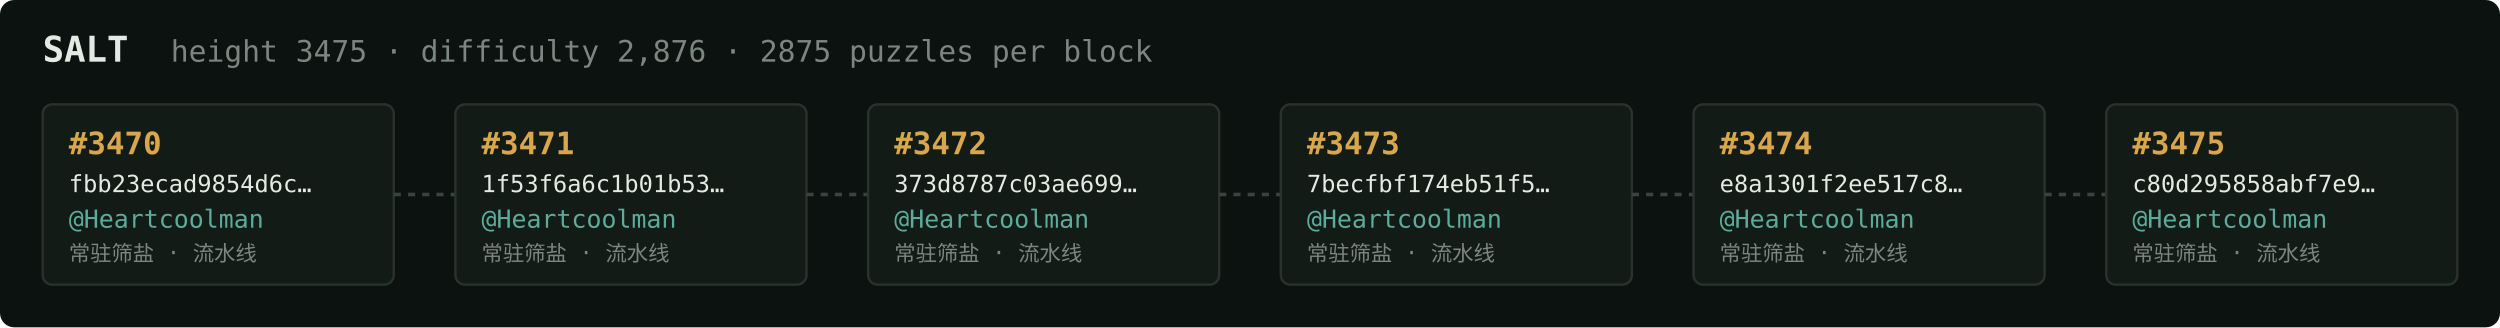
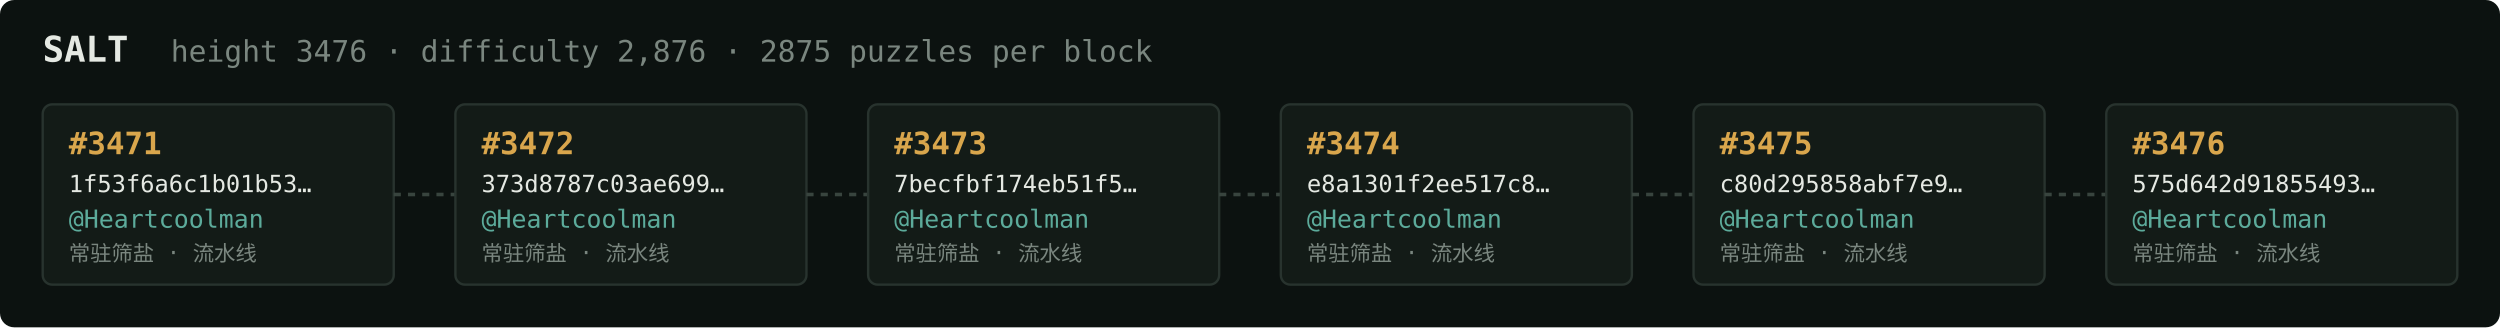
<svg xmlns="http://www.w3.org/2000/svg" width="1054" height="138" viewBox="0 0 1054 138" font-family="ui-monospace,SFMono-Regular,Menlo,monospace">
  <rect fill="#0c1210" width="1054" height="138" rx="6" />
  <text x="18" y="26" fill="#e5e9e3" font-size="15" font-weight="700">SALT</text>
-   <text x="72" y="26" fill="#7a867f" font-size="12.5">height 3475 · difficulty 2,876 · 2875 puzzles per block</text>
+   <text x="72" y="26" fill="#7a867f" font-size="12.5">height 3476 · difficulty 2,876 · 2875 puzzles per block</text>
  <rect x="18" y="44" width="148" height="76" rx="4" fill="#131b17" stroke="#28332e" stroke-width="1" />
-   <text x="29" y="65" fill="#d9a64c" font-size="13" font-weight="700">#3470</text>
-   <text x="29" y="81" fill="#e5e9e3" font-size="10">fbb23ecad9854d6c…</text>
+   <text x="29" y="65" fill="#d9a64c" font-size="13" font-weight="700">#3471</text>
+   <text x="29" y="81" fill="#e5e9e3" font-size="10">1f53f6a6c1b01b53…</text>
  <text x="29" y="96" fill="#5cab9b" font-size="10.5">@Heartcoolman</text>
  <text x="29" y="110" fill="#7a867f" font-size="9">常驻筛盐 · 流水线</text>
  <line x1="166" y1="82.0" x2="192" y2="82.0" stroke="#38443e" stroke-width="1.5" stroke-dasharray="3 3" />
  <rect x="192" y="44" width="148" height="76" rx="4" fill="#131b17" stroke="#28332e" stroke-width="1" />
-   <text x="203" y="65" fill="#d9a64c" font-size="13" font-weight="700">#3471</text>
-   <text x="203" y="81" fill="#e5e9e3" font-size="10">1f53f6a6c1b01b53…</text>
+   <text x="203" y="65" fill="#d9a64c" font-size="13" font-weight="700">#3472</text>
+   <text x="203" y="81" fill="#e5e9e3" font-size="10">373d8787c03ae699…</text>
  <text x="203" y="96" fill="#5cab9b" font-size="10.5">@Heartcoolman</text>
  <text x="203" y="110" fill="#7a867f" font-size="9">常驻筛盐 · 流水线</text>
  <line x1="340" y1="82.0" x2="366" y2="82.0" stroke="#38443e" stroke-width="1.5" stroke-dasharray="3 3" />
  <rect x="366" y="44" width="148" height="76" rx="4" fill="#131b17" stroke="#28332e" stroke-width="1" />
-   <text x="377" y="65" fill="#d9a64c" font-size="13" font-weight="700">#3472</text>
-   <text x="377" y="81" fill="#e5e9e3" font-size="10">373d8787c03ae699…</text>
+   <text x="377" y="65" fill="#d9a64c" font-size="13" font-weight="700">#3473</text>
+   <text x="377" y="81" fill="#e5e9e3" font-size="10">7becfbf174eb51f5…</text>
  <text x="377" y="96" fill="#5cab9b" font-size="10.5">@Heartcoolman</text>
  <text x="377" y="110" fill="#7a867f" font-size="9">常驻筛盐 · 流水线</text>
  <line x1="514" y1="82.0" x2="540" y2="82.0" stroke="#38443e" stroke-width="1.5" stroke-dasharray="3 3" />
  <rect x="540" y="44" width="148" height="76" rx="4" fill="#131b17" stroke="#28332e" stroke-width="1" />
-   <text x="551" y="65" fill="#d9a64c" font-size="13" font-weight="700">#3473</text>
-   <text x="551" y="81" fill="#e5e9e3" font-size="10">7becfbf174eb51f5…</text>
+   <text x="551" y="65" fill="#d9a64c" font-size="13" font-weight="700">#3474</text>
+   <text x="551" y="81" fill="#e5e9e3" font-size="10">e8a1301f2ee517c8…</text>
  <text x="551" y="96" fill="#5cab9b" font-size="10.5">@Heartcoolman</text>
  <text x="551" y="110" fill="#7a867f" font-size="9">常驻筛盐 · 流水线</text>
  <line x1="688" y1="82.0" x2="714" y2="82.0" stroke="#38443e" stroke-width="1.5" stroke-dasharray="3 3" />
  <rect x="714" y="44" width="148" height="76" rx="4" fill="#131b17" stroke="#28332e" stroke-width="1" />
-   <text x="725" y="65" fill="#d9a64c" font-size="13" font-weight="700">#3474</text>
-   <text x="725" y="81" fill="#e5e9e3" font-size="10">e8a1301f2ee517c8…</text>
+   <text x="725" y="65" fill="#d9a64c" font-size="13" font-weight="700">#3475</text>
+   <text x="725" y="81" fill="#e5e9e3" font-size="10">c80d295858abf7e9…</text>
  <text x="725" y="96" fill="#5cab9b" font-size="10.5">@Heartcoolman</text>
  <text x="725" y="110" fill="#7a867f" font-size="9">常驻筛盐 · 流水线</text>
  <line x1="862" y1="82.0" x2="888" y2="82.0" stroke="#38443e" stroke-width="1.5" stroke-dasharray="3 3" />
  <rect x="888" y="44" width="148" height="76" rx="4" fill="#131b17" stroke="#28332e" stroke-width="1" />
-   <text x="899" y="65" fill="#d9a64c" font-size="13" font-weight="700">#3475</text>
-   <text x="899" y="81" fill="#e5e9e3" font-size="10">c80d295858abf7e9…</text>
+   <text x="899" y="65" fill="#d9a64c" font-size="13" font-weight="700">#3476</text>
+   <text x="899" y="81" fill="#e5e9e3" font-size="10">575d642d91855493…</text>
  <text x="899" y="96" fill="#5cab9b" font-size="10.5">@Heartcoolman</text>
  <text x="899" y="110" fill="#7a867f" font-size="9">常驻筛盐 · 流水线</text>
</svg>
